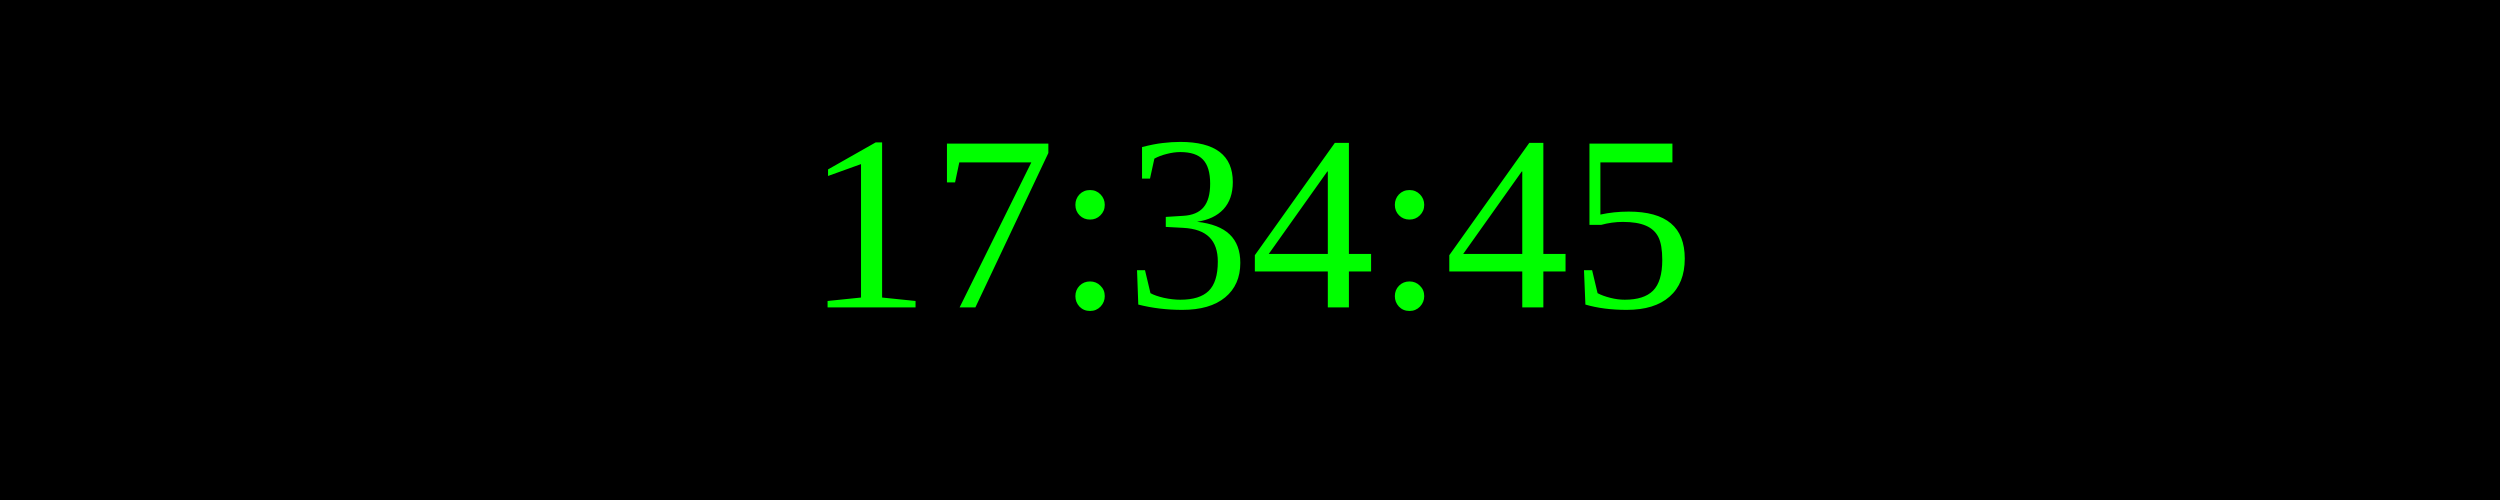
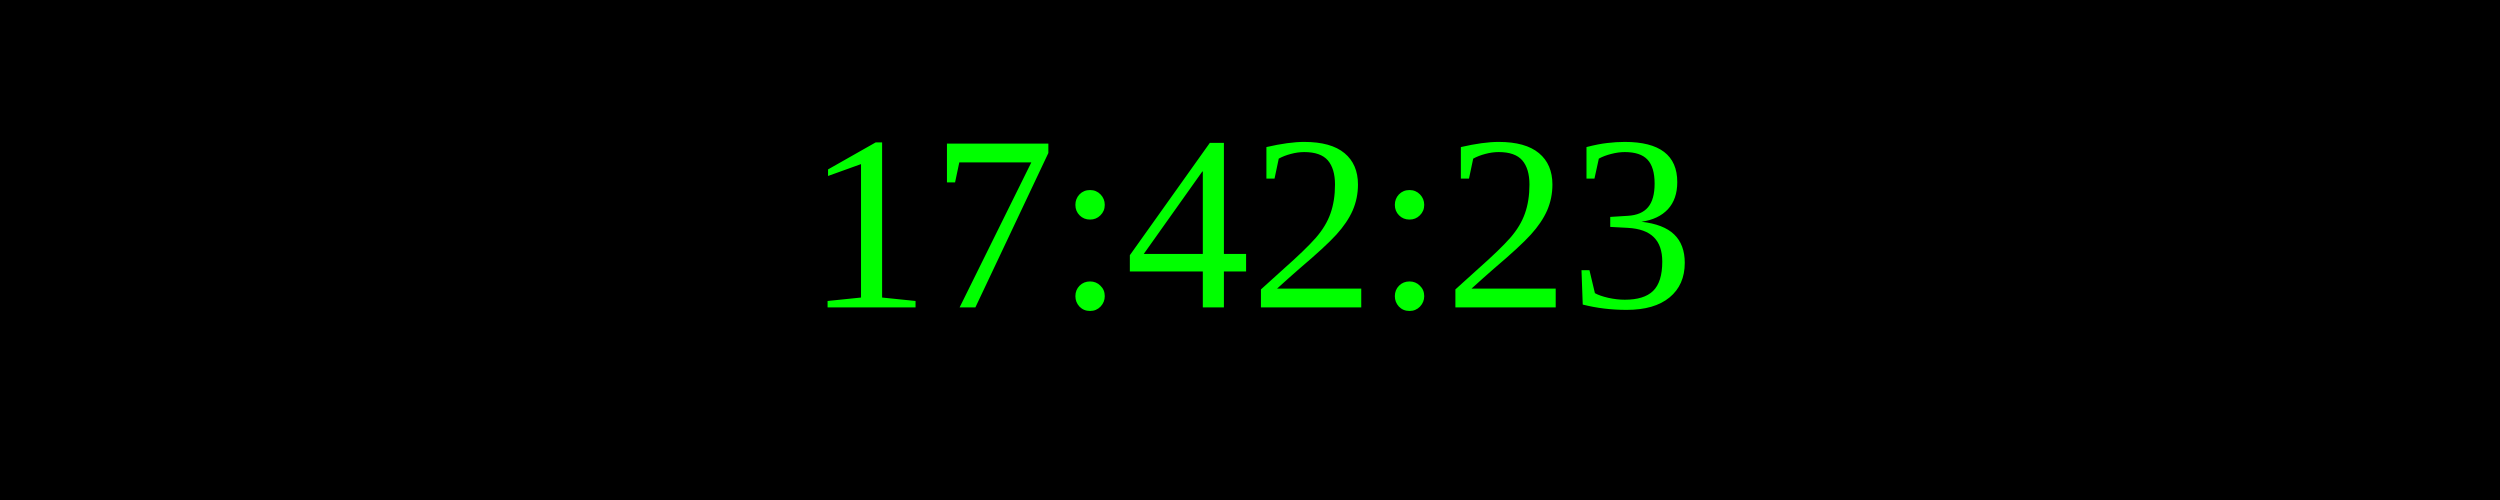
<svg xmlns="http://www.w3.org/2000/svg" width="250" height="50">
  <rect width="100%" height="100%" fill="black" />
  <text x="50%" y="50%" font-size="25" fill="lime" text-anchor="middle" dominant-baseline="middle">
- 17:34:45
+ 17:42:23
</text>
</svg>
